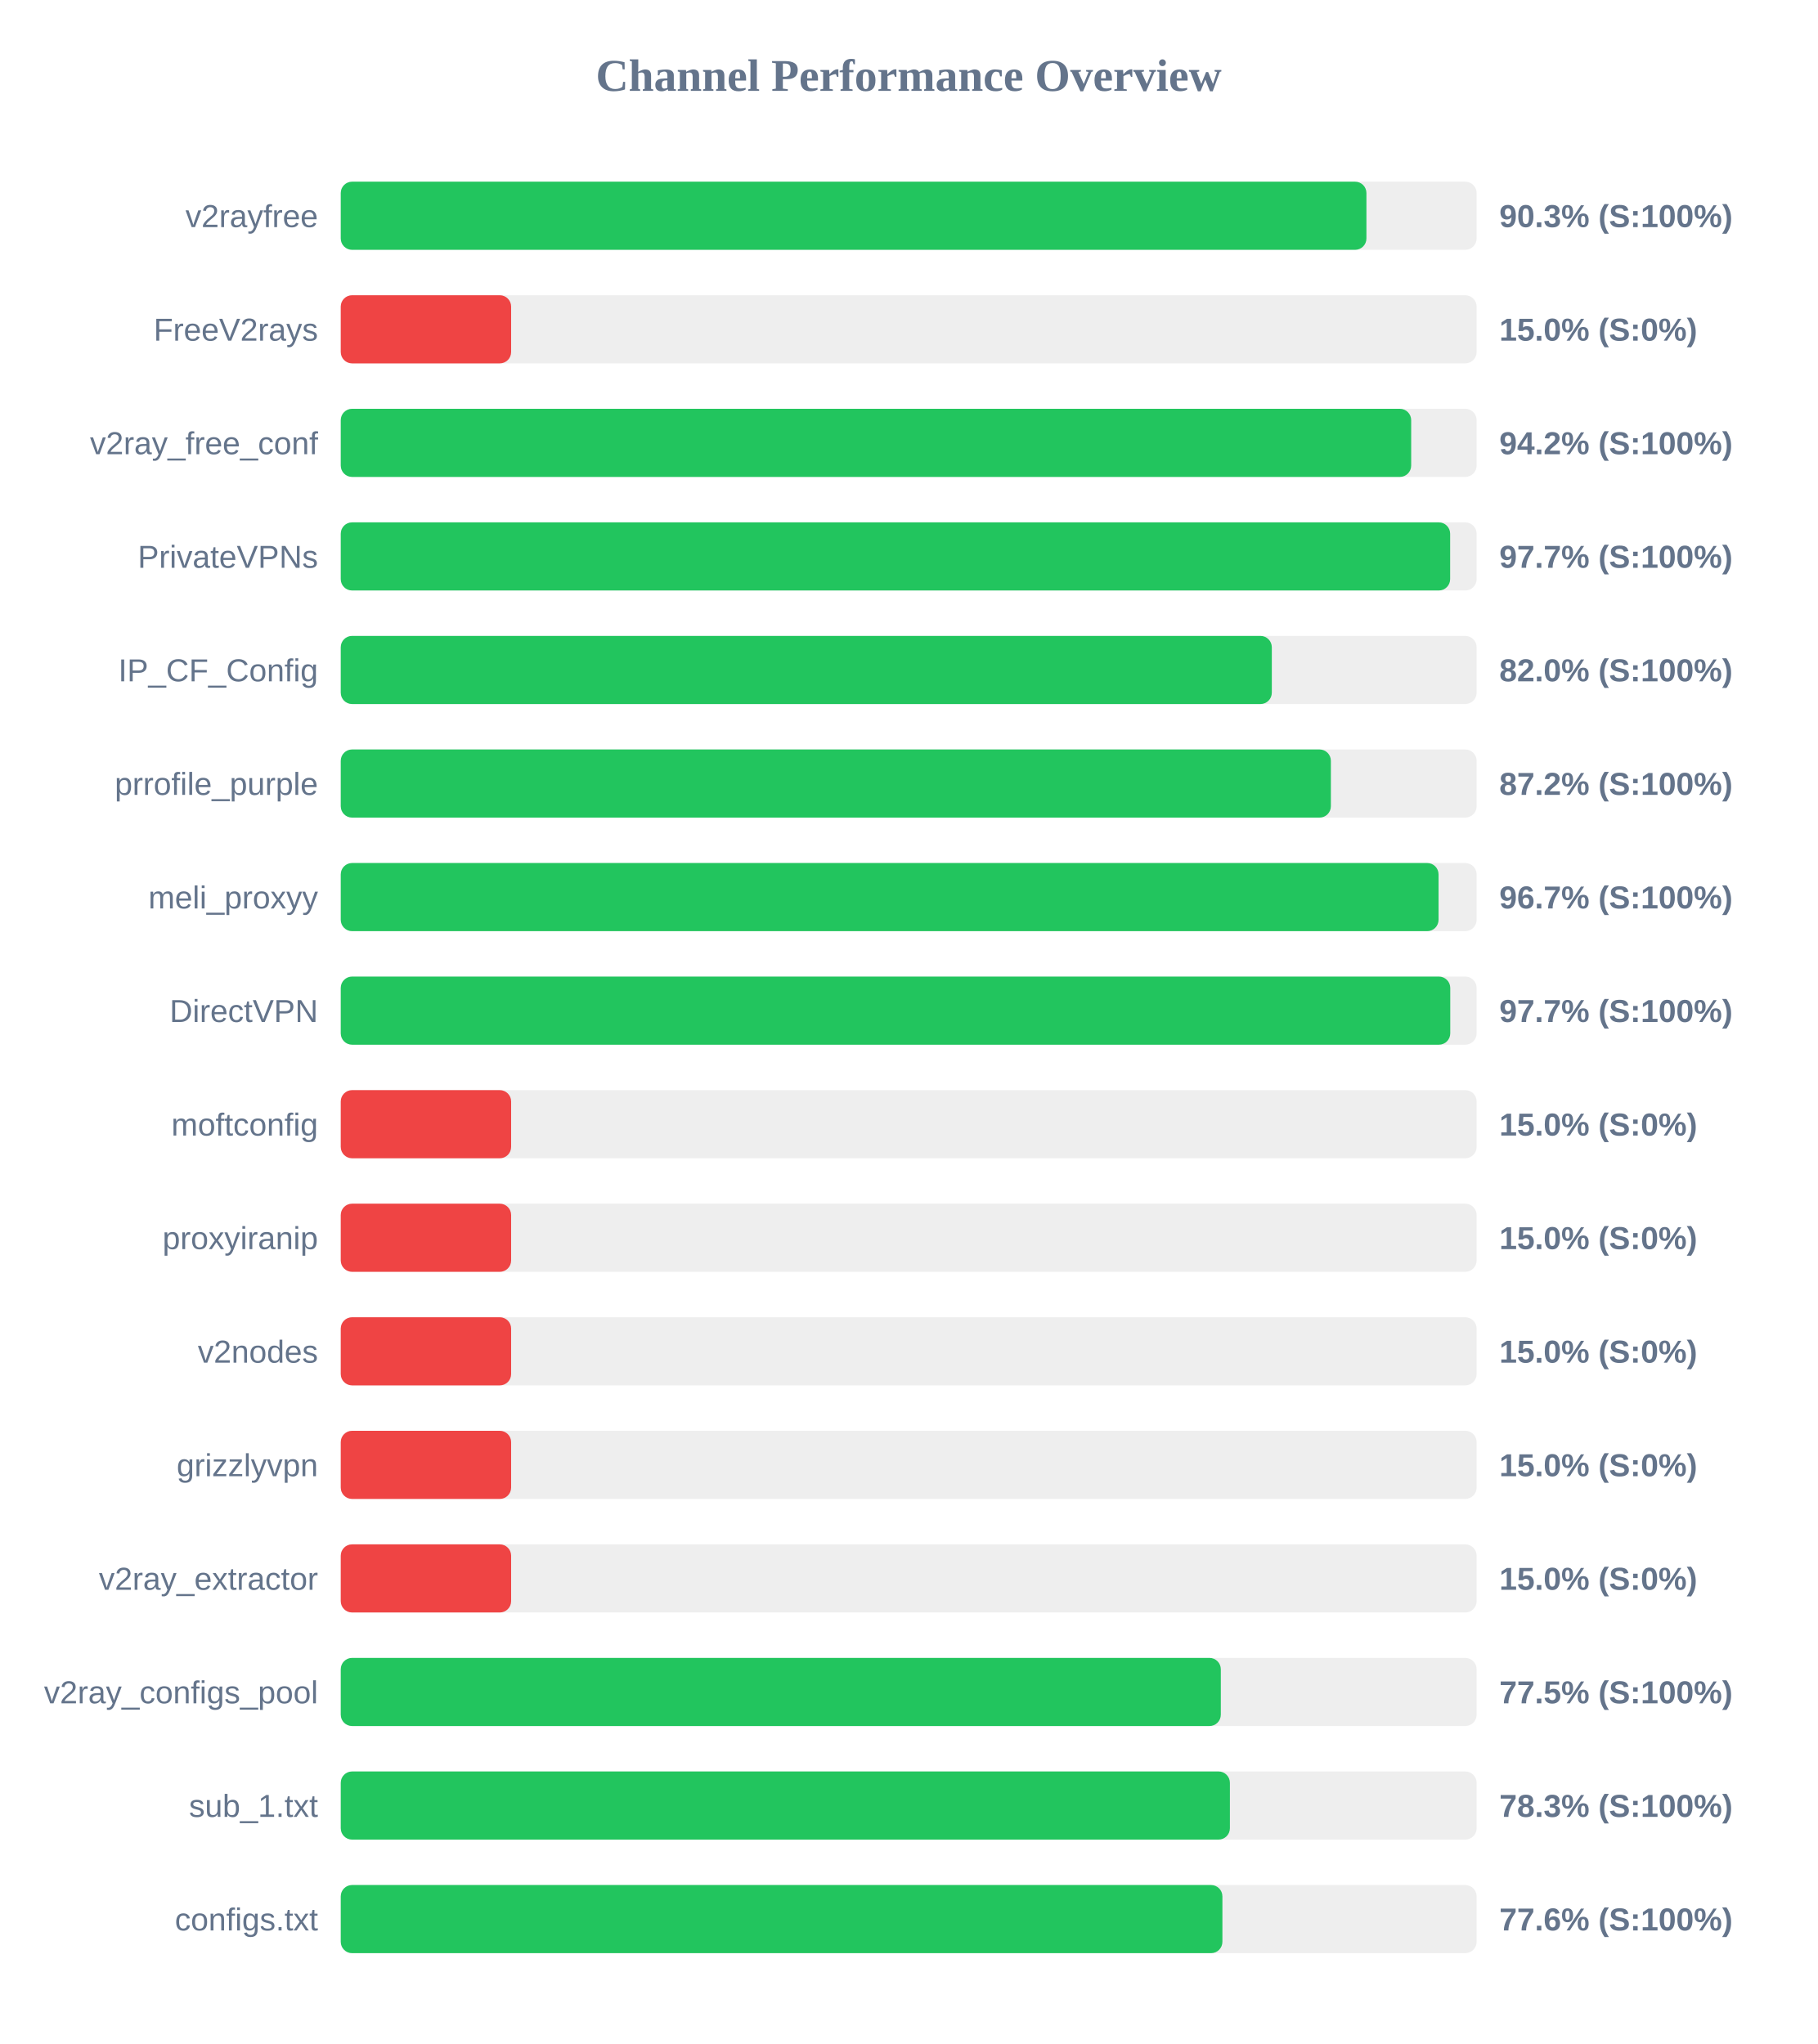
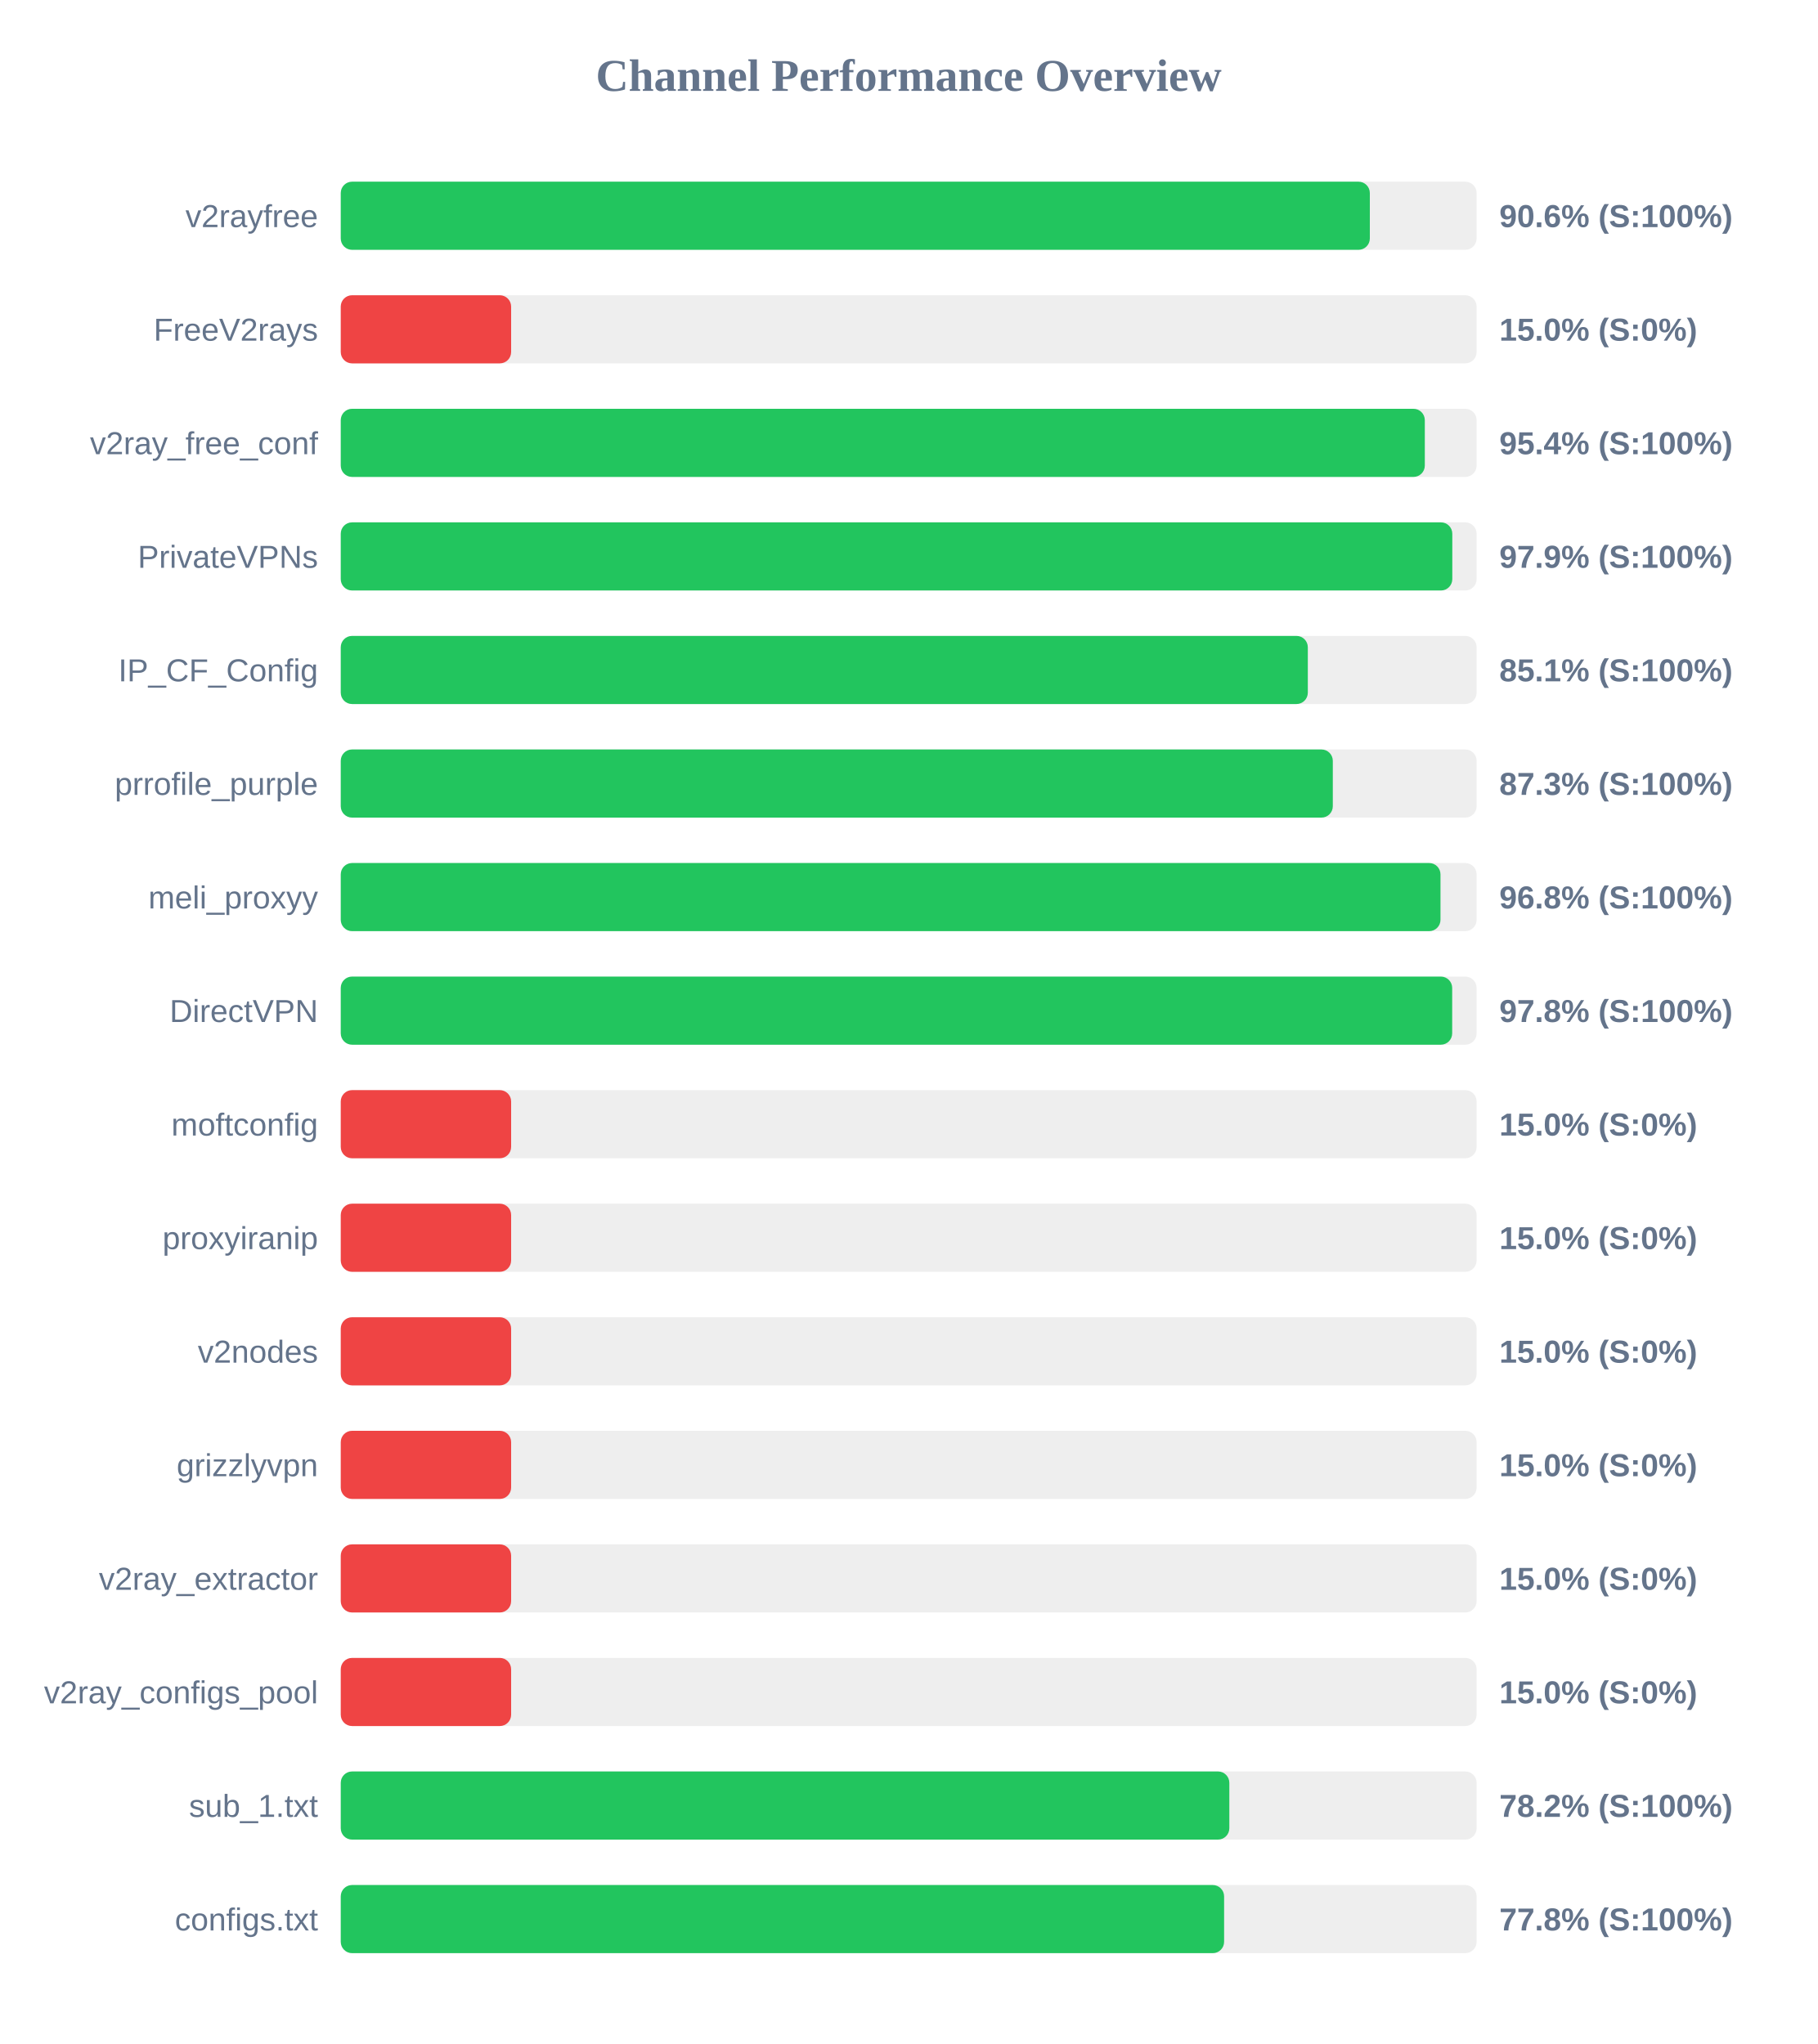
<svg xmlns="http://www.w3.org/2000/svg" width="800" height="900" version="1.1">
  <style>
        .row { font: 14px Arial; fill: #64748b; }
        .score { font: bold 14px Arial; fill: #64748b; }
    </style>
  <text x="400" y="40" text-anchor="middle" font-size="20px" font-weight="bold" fill="#64748b">Channel Performance Overview</text>
  <rect x="150" y="80" width="500" height="30" fill="#eee" rx="5" />
-   <rect x="150" y="80" width="451.5" height="30" fill="#22c55e" rx="5" />
+   <rect x="150" y="80" width="453.0" height="30" fill="#22c55e" rx="5" />
  <text x="140" y="100" text-anchor="end" class="row">v2rayfree</text>
-   <text x="660" y="100" text-anchor="start" class="score">90.3% (S:100%)</text>
+   <text x="660" y="100" text-anchor="start" class="score">90.6% (S:100%)</text>
  <rect x="150" y="130" width="500" height="30" fill="#eee" rx="5" />
  <rect x="150" y="130" width="75.0" height="30" fill="#ef4444" rx="5" />
  <text x="140" y="150" text-anchor="end" class="row">FreeV2rays</text>
  <text x="660" y="150" text-anchor="start" class="score">15.0% (S:0%)</text>
  <rect x="150" y="180" width="500" height="30" fill="#eee" rx="5" />
-   <rect x="150" y="180" width="471.2" height="30" fill="#22c55e" rx="5" />
+   <rect x="150" y="180" width="477.2" height="30" fill="#22c55e" rx="5" />
  <text x="140" y="200" text-anchor="end" class="row">v2ray_free_conf</text>
-   <text x="660" y="200" text-anchor="start" class="score">94.2% (S:100%)</text>
+   <text x="660" y="200" text-anchor="start" class="score">95.4% (S:100%)</text>
  <rect x="150" y="230" width="500" height="30" fill="#eee" rx="5" />
-   <rect x="150" y="230" width="488.35" height="30" fill="#22c55e" rx="5" />
+   <rect x="150" y="230" width="489.3" height="30" fill="#22c55e" rx="5" />
  <text x="140" y="250" text-anchor="end" class="row">PrivateVPNs</text>
-   <text x="660" y="250" text-anchor="start" class="score">97.7% (S:100%)</text>
+   <text x="660" y="250" text-anchor="start" class="score">97.9% (S:100%)</text>
  <rect x="150" y="280" width="500" height="30" fill="#eee" rx="5" />
-   <rect x="150" y="280" width="409.85" height="30" fill="#22c55e" rx="5" />
+   <rect x="150" y="280" width="425.7" height="30" fill="#22c55e" rx="5" />
  <text x="140" y="300" text-anchor="end" class="row">IP_CF_Config</text>
-   <text x="660" y="300" text-anchor="start" class="score">82.0% (S:100%)</text>
+   <text x="660" y="300" text-anchor="start" class="score">85.1% (S:100%)</text>
  <rect x="150" y="330" width="500" height="30" fill="#eee" rx="5" />
-   <rect x="150" y="330" width="435.85" height="30" fill="#22c55e" rx="5" />
+   <rect x="150" y="330" width="436.7" height="30" fill="#22c55e" rx="5" />
  <text x="140" y="350" text-anchor="end" class="row">prrofile_purple</text>
-   <text x="660" y="350" text-anchor="start" class="score">87.2% (S:100%)</text>
+   <text x="660" y="350" text-anchor="start" class="score">87.3% (S:100%)</text>
  <rect x="150" y="380" width="500" height="30" fill="#eee" rx="5" />
-   <rect x="150" y="380" width="483.25" height="30" fill="#22c55e" rx="5" />
+   <rect x="150" y="380" width="484.1" height="30" fill="#22c55e" rx="5" />
  <text x="140" y="400" text-anchor="end" class="row">meli_proxyy</text>
-   <text x="660" y="400" text-anchor="start" class="score">96.7% (S:100%)</text>
+   <text x="660" y="400" text-anchor="start" class="score">96.8% (S:100%)</text>
  <rect x="150" y="430" width="500" height="30" fill="#eee" rx="5" />
-   <rect x="150" y="430" width="488.4" height="30" fill="#22c55e" rx="5" />
+   <rect x="150" y="430" width="489.25" height="30" fill="#22c55e" rx="5" />
  <text x="140" y="450" text-anchor="end" class="row">DirectVPN</text>
-   <text x="660" y="450" text-anchor="start" class="score">97.7% (S:100%)</text>
+   <text x="660" y="450" text-anchor="start" class="score">97.8% (S:100%)</text>
  <rect x="150" y="480" width="500" height="30" fill="#eee" rx="5" />
  <rect x="150" y="480" width="75.0" height="30" fill="#ef4444" rx="5" />
  <text x="140" y="500" text-anchor="end" class="row">moftconfig</text>
  <text x="660" y="500" text-anchor="start" class="score">15.0% (S:0%)</text>
  <rect x="150" y="530" width="500" height="30" fill="#eee" rx="5" />
  <rect x="150" y="530" width="75.0" height="30" fill="#ef4444" rx="5" />
  <text x="140" y="550" text-anchor="end" class="row">proxyiranip</text>
  <text x="660" y="550" text-anchor="start" class="score">15.0% (S:0%)</text>
  <rect x="150" y="580" width="500" height="30" fill="#eee" rx="5" />
  <rect x="150" y="580" width="75.0" height="30" fill="#ef4444" rx="5" />
  <text x="140" y="600" text-anchor="end" class="row">v2nodes</text>
  <text x="660" y="600" text-anchor="start" class="score">15.0% (S:0%)</text>
  <rect x="150" y="630" width="500" height="30" fill="#eee" rx="5" />
  <rect x="150" y="630" width="75.0" height="30" fill="#ef4444" rx="5" />
  <text x="140" y="650" text-anchor="end" class="row">grizzlyvpn</text>
  <text x="660" y="650" text-anchor="start" class="score">15.0% (S:0%)</text>
  <rect x="150" y="680" width="500" height="30" fill="#eee" rx="5" />
  <rect x="150" y="680" width="75.0" height="30" fill="#ef4444" rx="5" />
  <text x="140" y="700" text-anchor="end" class="row">v2ray_extractor</text>
  <text x="660" y="700" text-anchor="start" class="score">15.0% (S:0%)</text>
  <rect x="150" y="730" width="500" height="30" fill="#eee" rx="5" />
-   <rect x="150" y="730" width="387.4" height="30" fill="#22c55e" rx="5" />
+   <rect x="150" y="730" width="75.0" height="30" fill="#ef4444" rx="5" />
  <text x="140" y="750" text-anchor="end" class="row">v2ray_configs_pool</text>
-   <text x="660" y="750" text-anchor="start" class="score">77.5% (S:100%)</text>
+   <text x="660" y="750" text-anchor="start" class="score">15.0% (S:0%)</text>
  <rect x="150" y="780" width="500" height="30" fill="#eee" rx="5" />
-   <rect x="150" y="780" width="391.4" height="30" fill="#22c55e" rx="5" />
+   <rect x="150" y="780" width="391.15" height="30" fill="#22c55e" rx="5" />
  <text x="140" y="800" text-anchor="end" class="row">sub_1.txt</text>
-   <text x="660" y="800" text-anchor="start" class="score">78.3% (S:100%)</text>
+   <text x="660" y="800" text-anchor="start" class="score">78.2% (S:100%)</text>
  <rect x="150" y="830" width="500" height="30" fill="#eee" rx="5" />
-   <rect x="150" y="830" width="388.1" height="30" fill="#22c55e" rx="5" />
+   <rect x="150" y="830" width="388.85" height="30" fill="#22c55e" rx="5" />
  <text x="140" y="850" text-anchor="end" class="row">configs.txt</text>
-   <text x="660" y="850" text-anchor="start" class="score">77.6% (S:100%)</text>
+   <text x="660" y="850" text-anchor="start" class="score">77.8% (S:100%)</text>
</svg>
